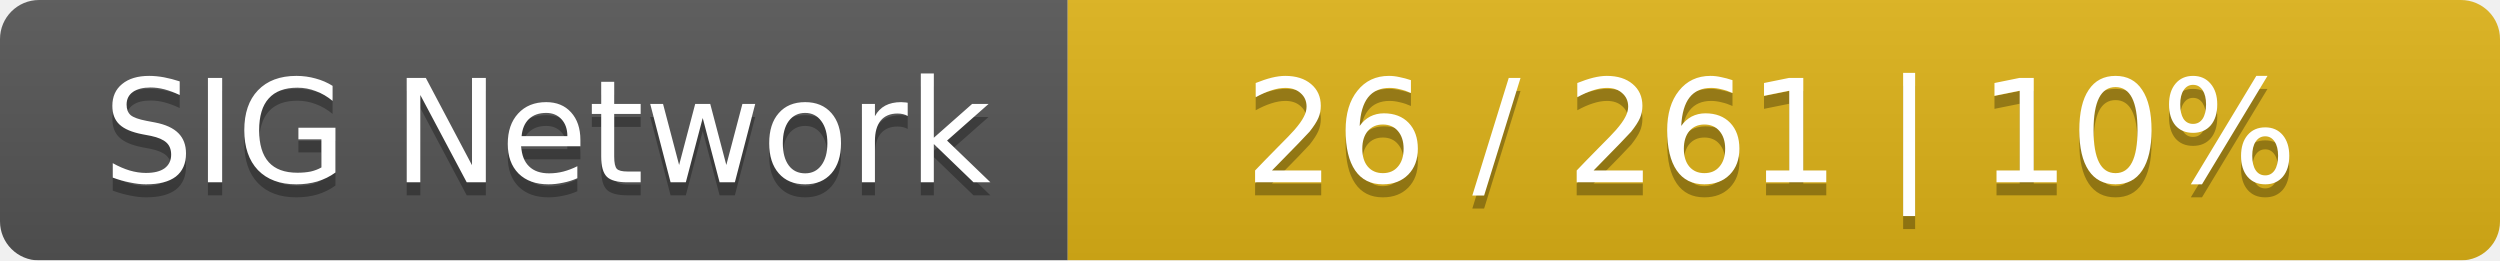
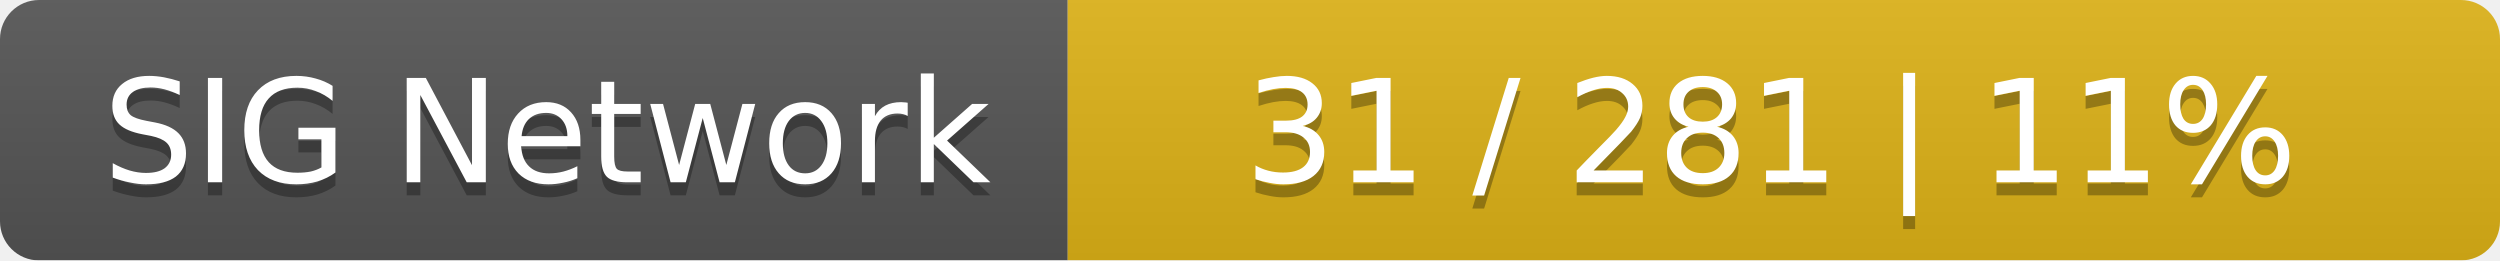
<svg xmlns="http://www.w3.org/2000/svg" width="192" height="20">
  <linearGradient id="smooth" x2="0" y2="100%">
    <stop offset="0" stop-color="#bbb" stop-opacity=".1" />
    <stop offset="1" stop-opacity=".1" />
  </linearGradient>
  <mask id="round">
    <rect width="192" height="20" rx="3" fill="#fff" />
  </mask>
  <g mask="url(#round)">
    <rect width="82" height="20" fill="#555" />
    <rect x="82" width="110" height="20" fill="#dfb317" />
    <rect width="192" height="20" fill="url(#smooth)" />
  </g>
  <g fill="#fff" text-anchor="middle" font-family="DejaVu Sans,Verdana,Geneva,sans-serif" font-size="11">
    <text x="42" y="15" fill="#010101" fill-opacity=".3">SIG Network</text>
    <text x="42" y="14">SIG Network</text>
-     <text x="136" y="15" fill="#010101" fill-opacity=".3">26 / 261    |    10%</text>
-     <text x="136" y="14">26 / 261    |    10%</text>
+     <text x="136" y="15" fill="#010101" fill-opacity=".3">31 / 281    |    11%</text>
+     <text x="136" y="14">31 / 281    |    11%</text>
  </g>
</svg>
